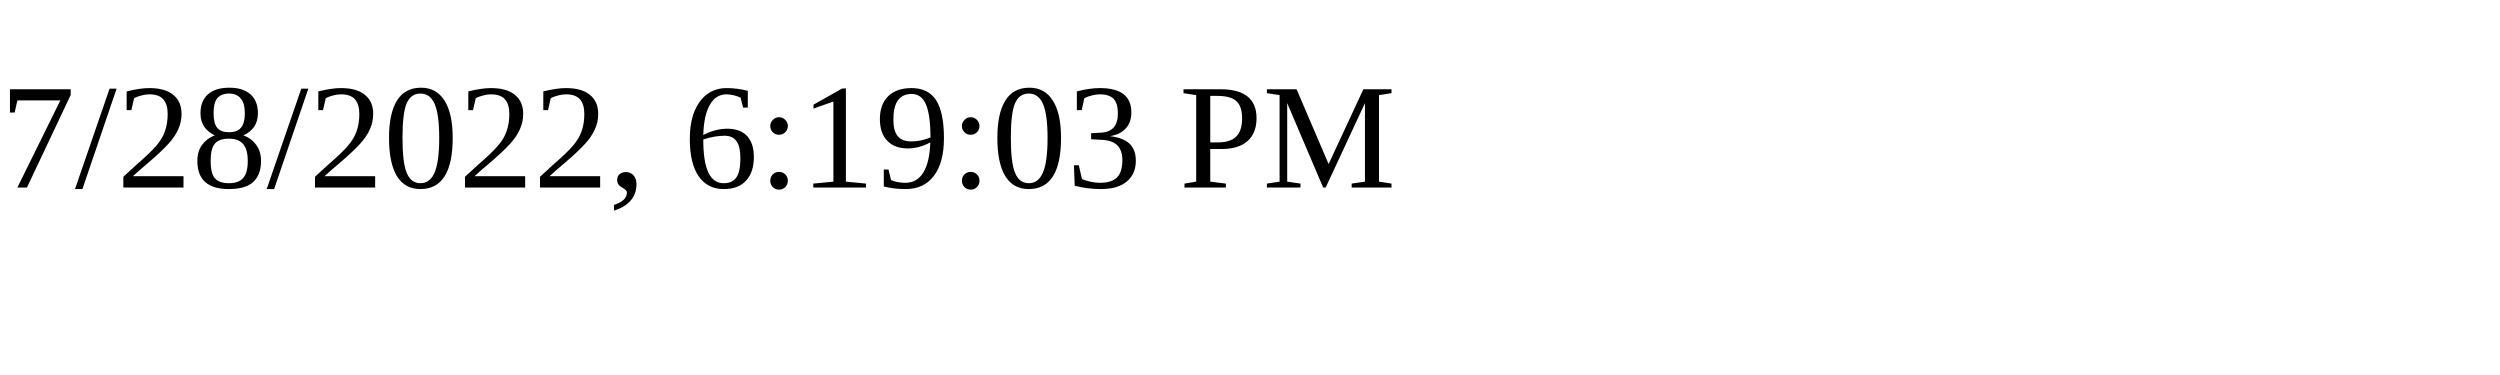
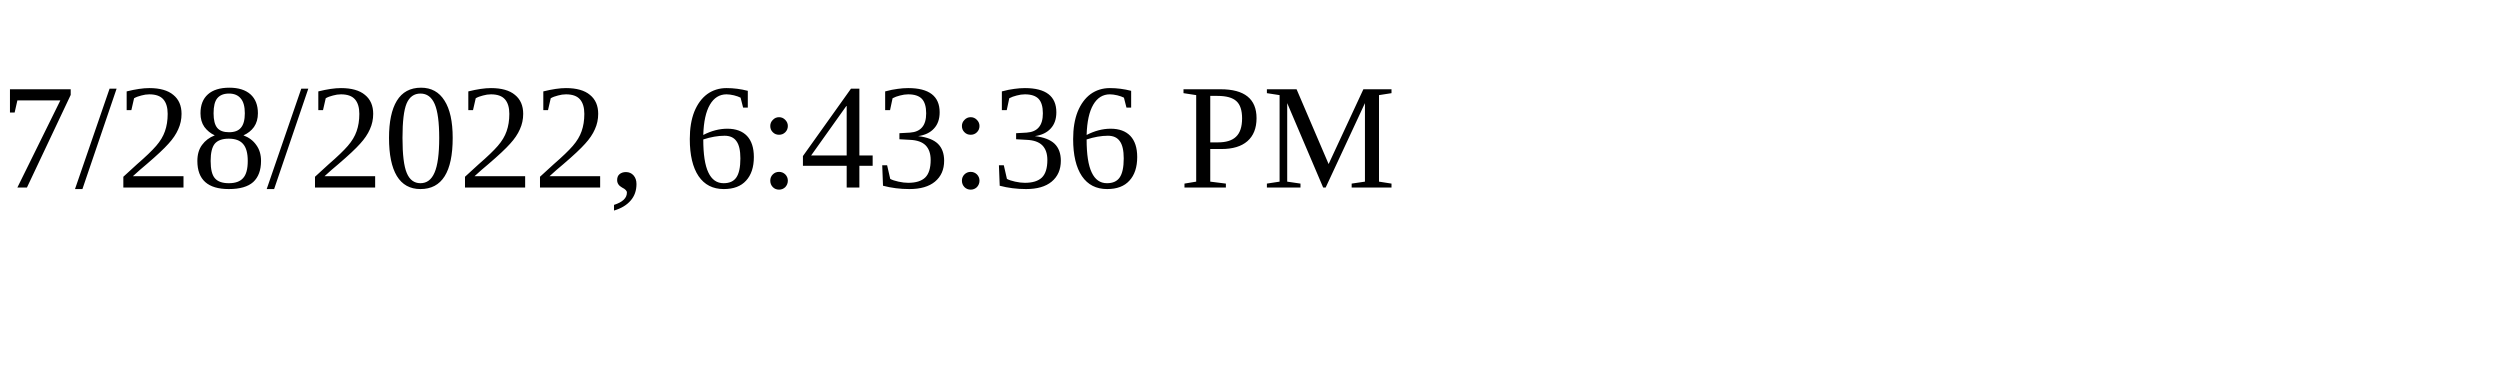
<svg xmlns="http://www.w3.org/2000/svg" height="30" width="200">
-   <text x="0" y="15">7/28/2022, 6:19:03 PM</text>
+   <text x="0" y="15">7/28/2022, 6:43:36 PM</text>
</svg>
